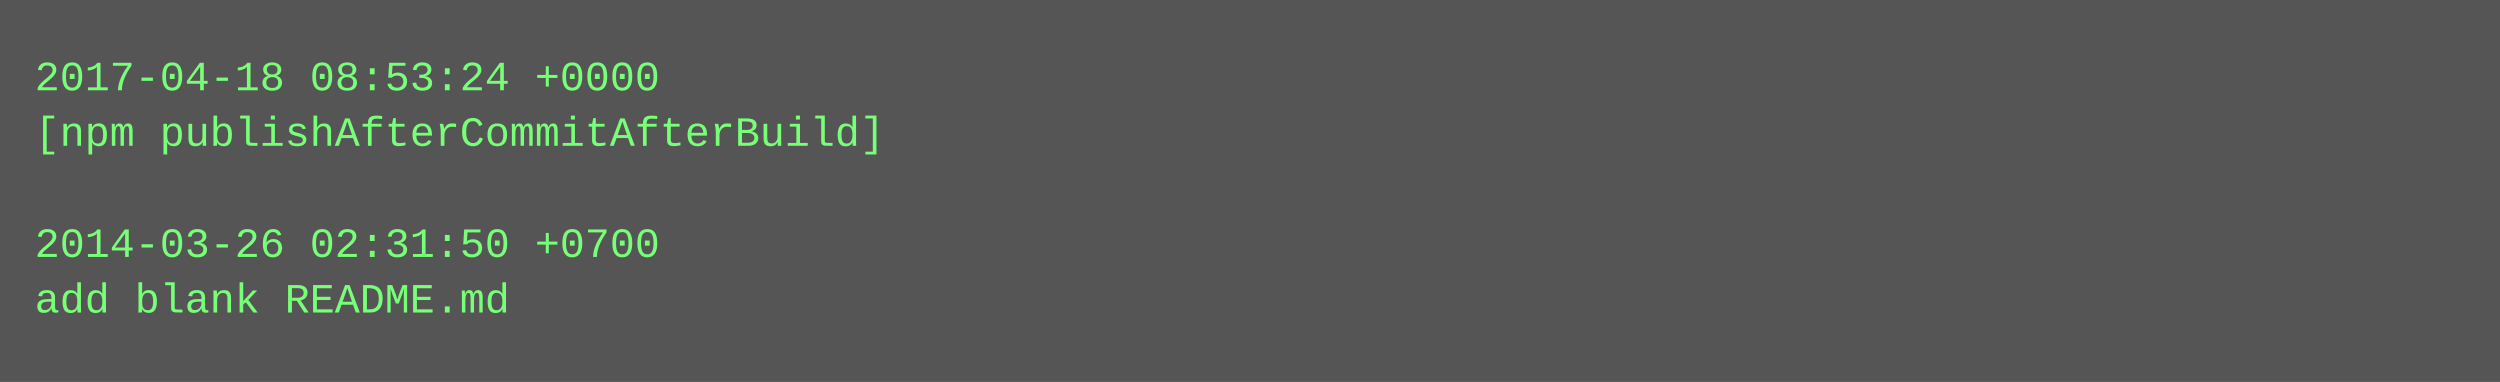
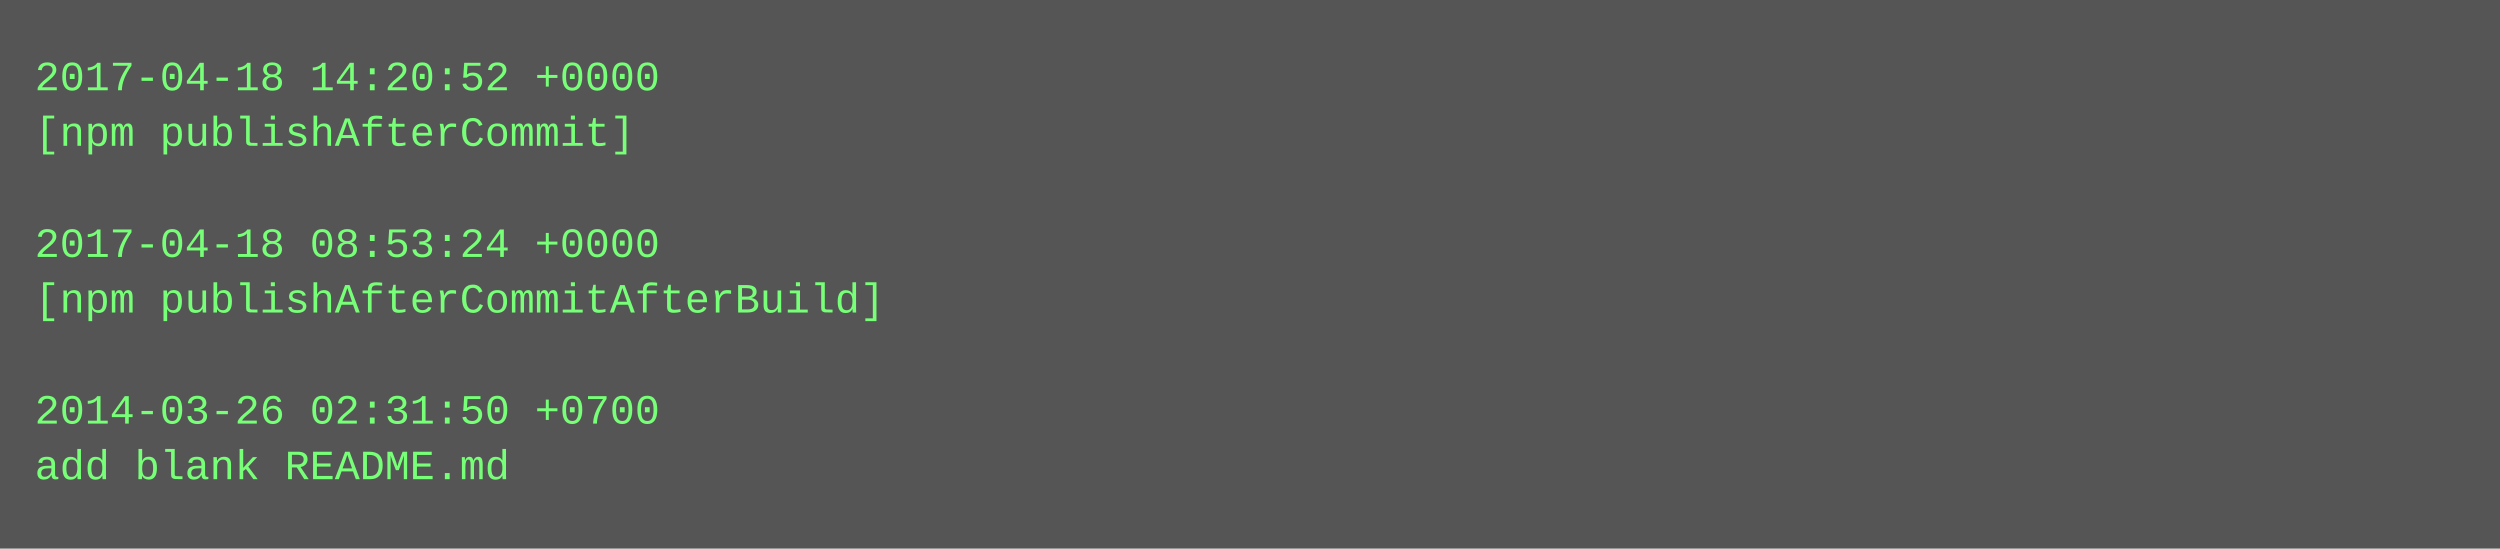
- <svg xmlns="http://www.w3.org/2000/svg" height="110" width="720">
-   <rect height="110" fill="#555" width="720" />
+ <svg xmlns="http://www.w3.org/2000/svg" height="158" width="720">
+   <rect height="158" fill="#555" width="720" />
  <text fill="#7f7" font-family="Courier New" font-size="12" xml:space="preserve">
-     <tspan x="10" y="26">2017-04-18 08:53:24 +0000</tspan>
-     <tspan x="10" y="42">[npm publishAfterCommitAfterBuild]</tspan>
+     <tspan x="10" y="26">2017-04-18 14:20:52 +0000</tspan>
+     <tspan x="10" y="42">[npm publishAfterCommit]</tspan>
    <tspan x="10" y="58" />
-     <tspan x="10" y="74">2014-03-26 02:31:50 +0700</tspan>
-     <tspan x="10" y="90">add blank README.md</tspan>
+     <tspan x="10" y="74">2017-04-18 08:53:24 +0000</tspan>
+     <tspan x="10" y="90">[npm publishAfterCommitAfterBuild]</tspan>
+     <tspan x="10" y="106" />
+     <tspan x="10" y="122">2014-03-26 02:31:50 +0700</tspan>
+     <tspan x="10" y="138">add blank README.md</tspan>
  </text>
</svg>
